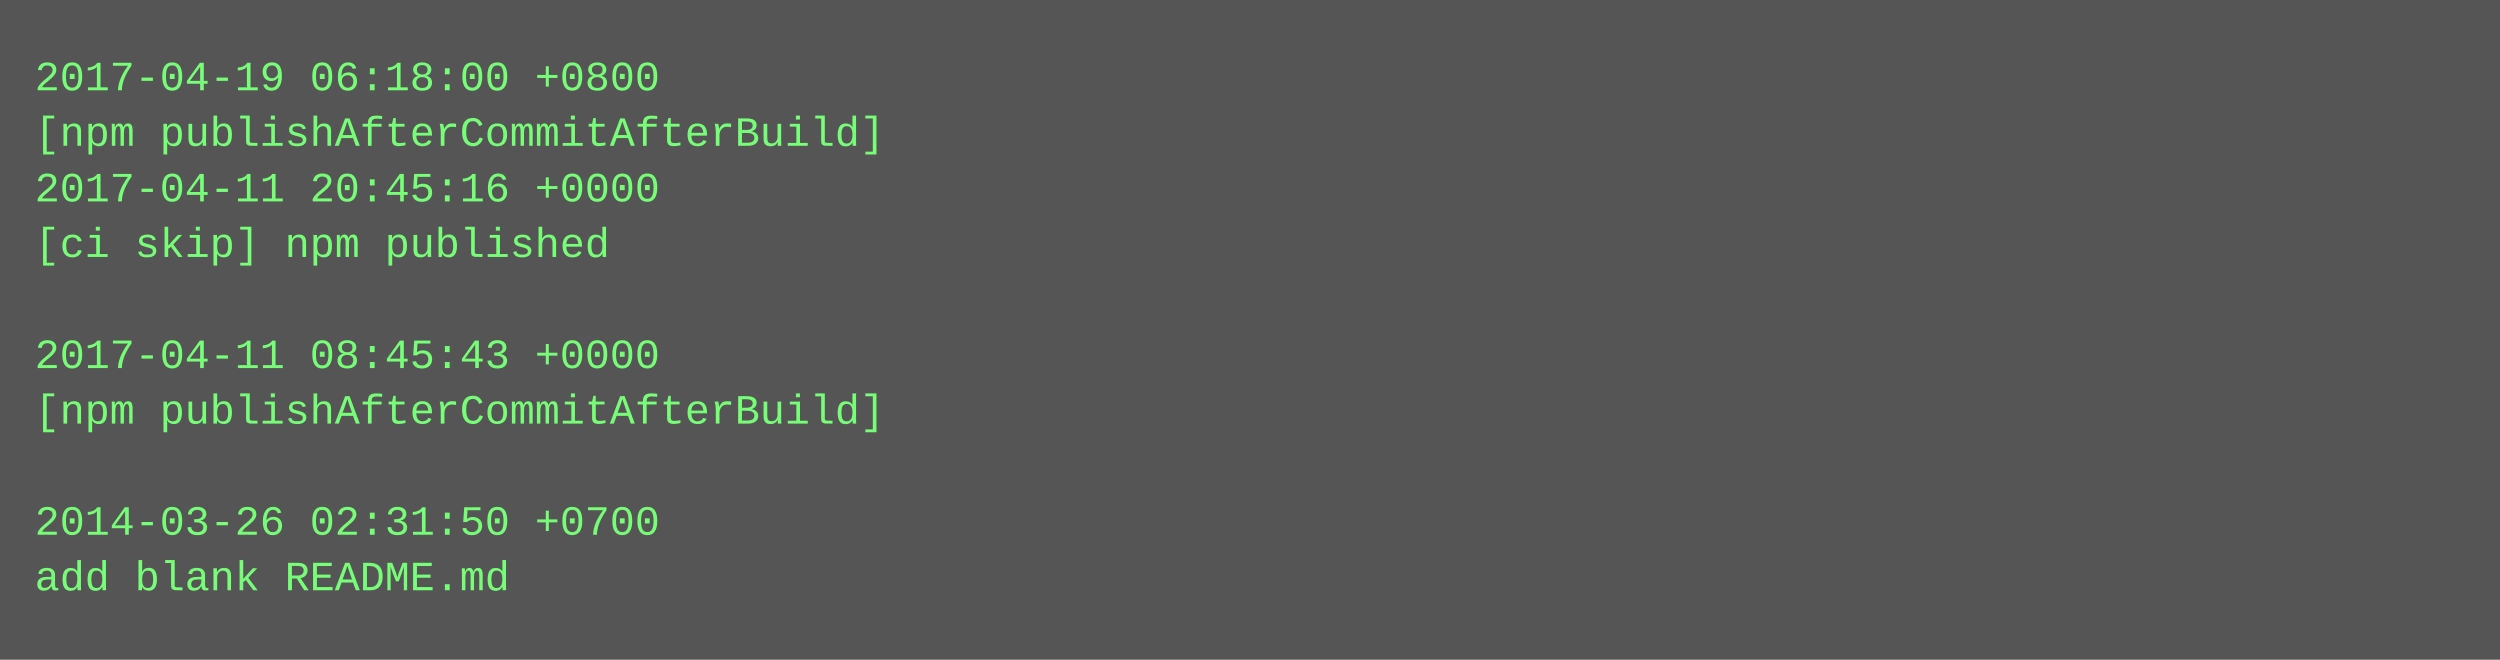
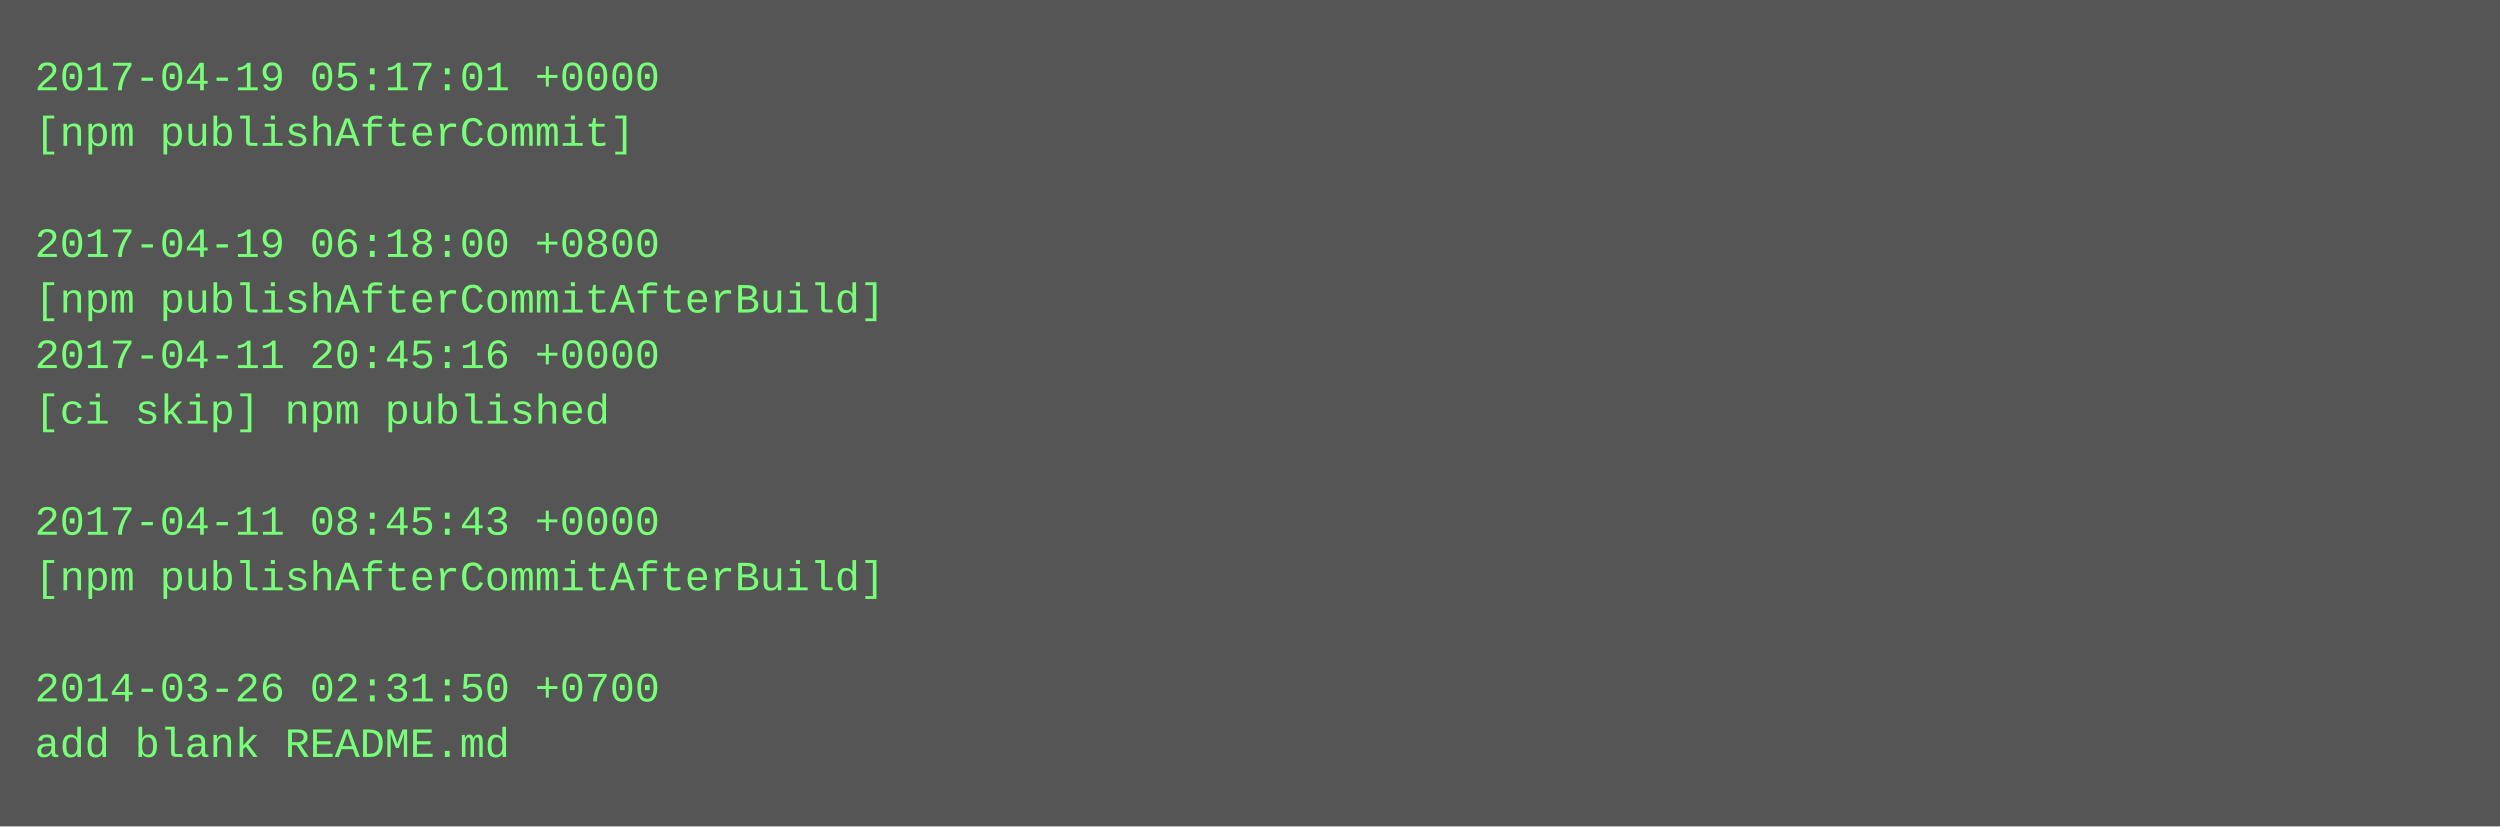
- <svg xmlns="http://www.w3.org/2000/svg" height="190" width="720">
-   <rect height="190" fill="#555" width="720" />
+ <svg xmlns="http://www.w3.org/2000/svg" height="238" width="720">
+   <rect height="238" fill="#555" width="720" />
  <text fill="#7f7" font-family="Courier New" font-size="12" xml:space="preserve">
-     <tspan x="10" y="26">2017-04-19 06:18:00 +0800</tspan>
-     <tspan x="10" y="42">[npm publishAfterCommitAfterBuild]</tspan>
-     <tspan x="10" y="58">2017-04-11 20:45:16 +0000</tspan>
-     <tspan x="10" y="74">[ci skip] npm published</tspan>
-     <tspan x="10" y="90" />
-     <tspan x="10" y="106">2017-04-11 08:45:43 +0000</tspan>
-     <tspan x="10" y="122">[npm publishAfterCommitAfterBuild]</tspan>
+     <tspan x="10" y="26">2017-04-19 05:17:01 +0000</tspan>
+     <tspan x="10" y="42">[npm publishAfterCommit]</tspan>
+     <tspan x="10" y="58" />
+     <tspan x="10" y="74">2017-04-19 06:18:00 +0800</tspan>
+     <tspan x="10" y="90">[npm publishAfterCommitAfterBuild]</tspan>
+     <tspan x="10" y="106">2017-04-11 20:45:16 +0000</tspan>
+     <tspan x="10" y="122">[ci skip] npm published</tspan>
    <tspan x="10" y="138" />
-     <tspan x="10" y="154">2014-03-26 02:31:50 +0700</tspan>
-     <tspan x="10" y="170">add blank README.md</tspan>
+     <tspan x="10" y="154">2017-04-11 08:45:43 +0000</tspan>
+     <tspan x="10" y="170">[npm publishAfterCommitAfterBuild]</tspan>
+     <tspan x="10" y="186" />
+     <tspan x="10" y="202">2014-03-26 02:31:50 +0700</tspan>
+     <tspan x="10" y="218">add blank README.md</tspan>
  </text>
</svg>
